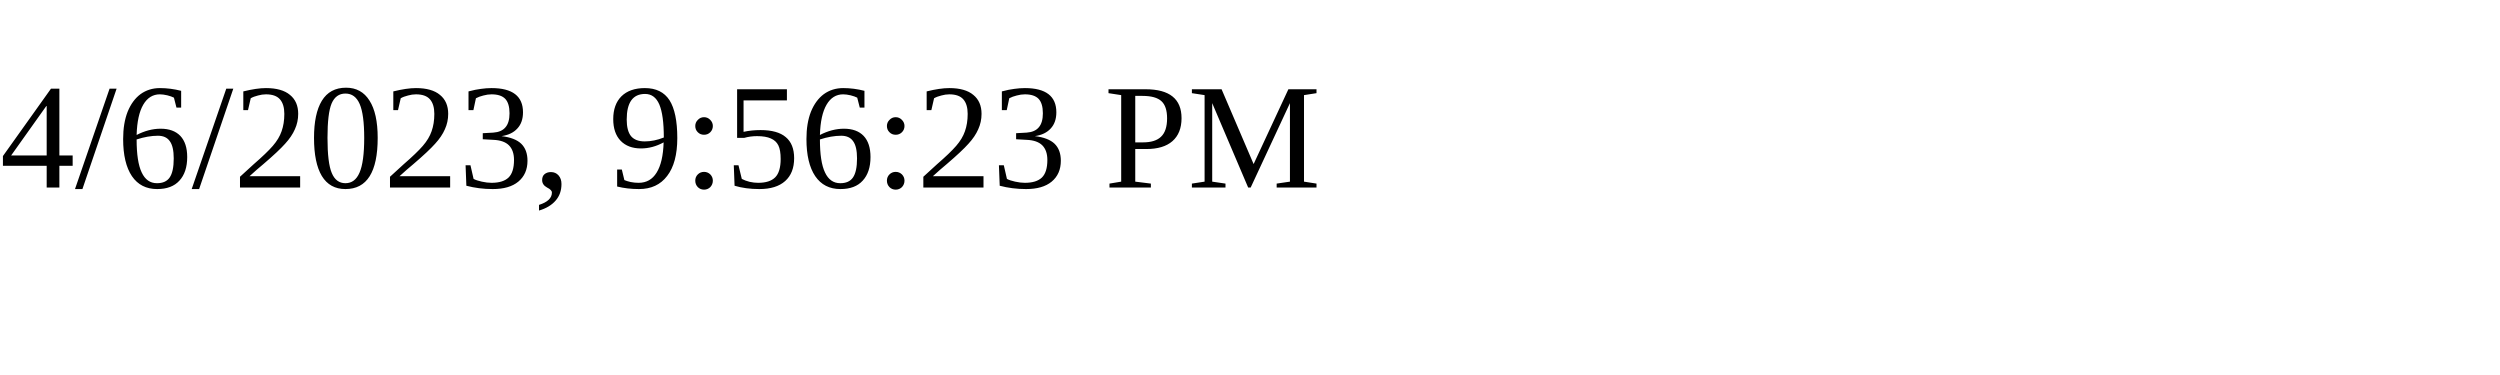
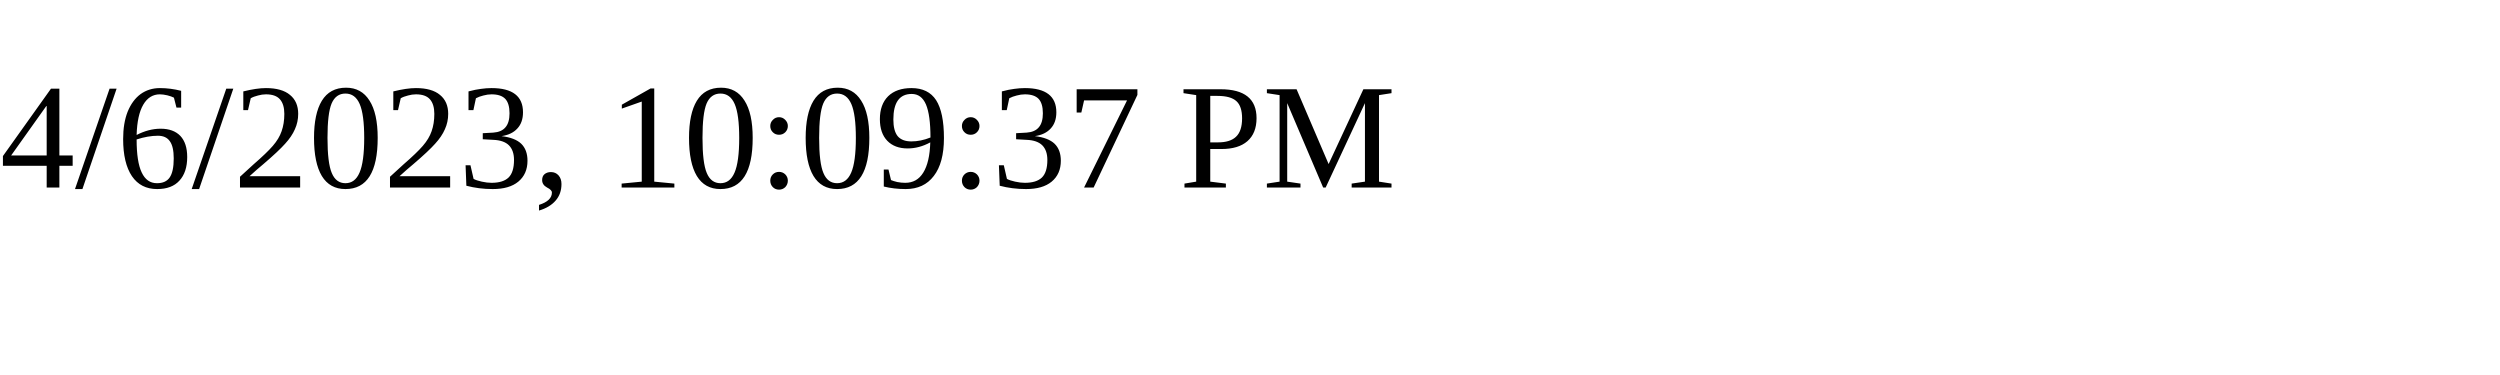
<svg xmlns="http://www.w3.org/2000/svg" height="30" width="200">
-   <text x="0" y="15">4/6/2023, 9:56:23 PM</text>
+   <text x="0" y="15">4/6/2023, 10:09:37 PM</text>
</svg>
